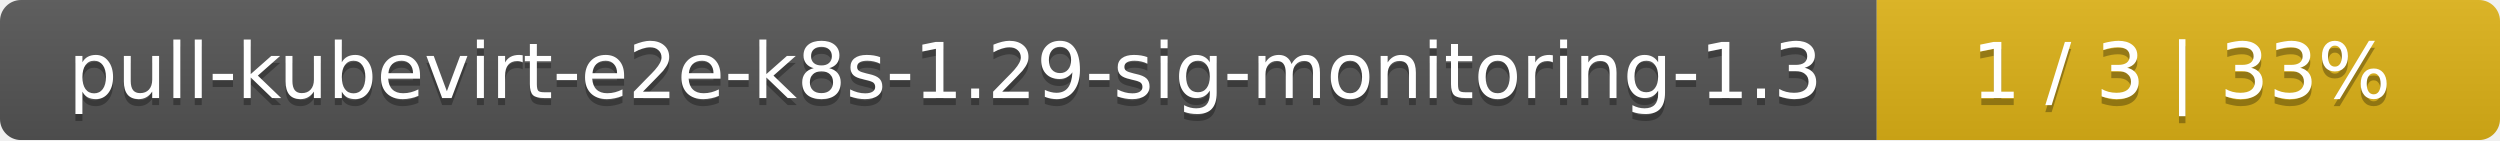
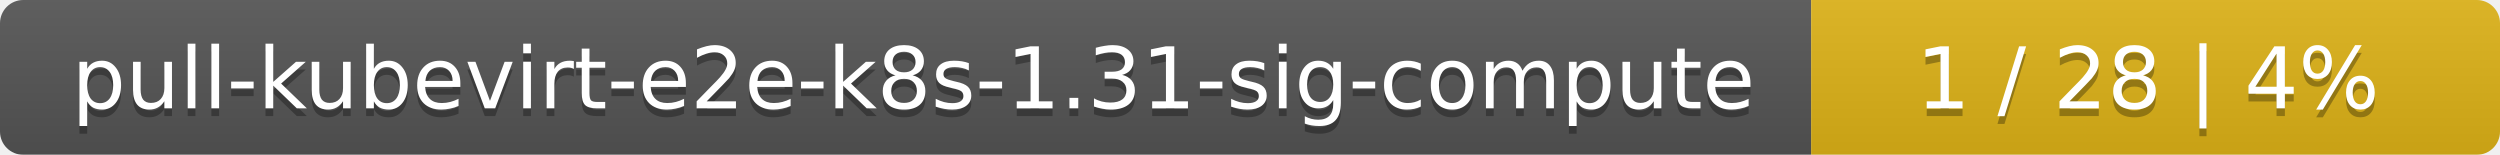
- <svg xmlns="http://www.w3.org/2000/svg" width="357" height="20">
+ <svg xmlns="http://www.w3.org/2000/svg" width="323" height="20">
  <linearGradient id="smooth" x2="0" y2="100%">
    <stop offset="0" stop-color="#bbb" stop-opacity=".1" />
    <stop offset="1" stop-opacity=".1" />
  </linearGradient>
  <mask id="round">
-     <rect width="357" height="20" rx="3" fill="#fff" />
+     <rect width="323" height="20" rx="3" fill="#fff" />
  </mask>
  <g mask="url(#round)">
-     <rect width="268" height="20" fill="#555" />
-     <rect x="268" width="89" height="20" fill="#dfb317" />
-     <rect width="357" height="20" fill="url(#smooth)" />
+     <rect width="234" height="20" fill="#555" />
+     <rect x="234" width="89" height="20" fill="#dfb317" />
+     <rect width="323" height="20" fill="url(#smooth)" />
  </g>
  <g fill="#fff" text-anchor="middle" font-family="DejaVu Sans,Verdana,Geneva,sans-serif" font-size="11">
-     <text x="135" y="15" fill="#010101" fill-opacity=".3">pull-kubevirt-e2e-k8s-1.29-sig-monitoring-1.3</text>
-     <text x="135" y="14">pull-kubevirt-e2e-k8s-1.29-sig-monitoring-1.3</text>
-     <text x="311.5" y="15" fill="#010101" fill-opacity=".3">1 / 3    |    33%</text>
-     <text x="311.5" y="14">1 / 3    |    33%</text>
+     <text x="118" y="15" fill="#010101" fill-opacity=".3">pull-kubevirt-e2e-k8s-1.31-sig-compute</text>
+     <text x="118" y="14">pull-kubevirt-e2e-k8s-1.31-sig-compute</text>
+     <text x="277.5" y="15" fill="#010101" fill-opacity=".3">1 / 28    |    4%</text>
+     <text x="277.5" y="14">1 / 28    |    4%</text>
  </g>
</svg>
